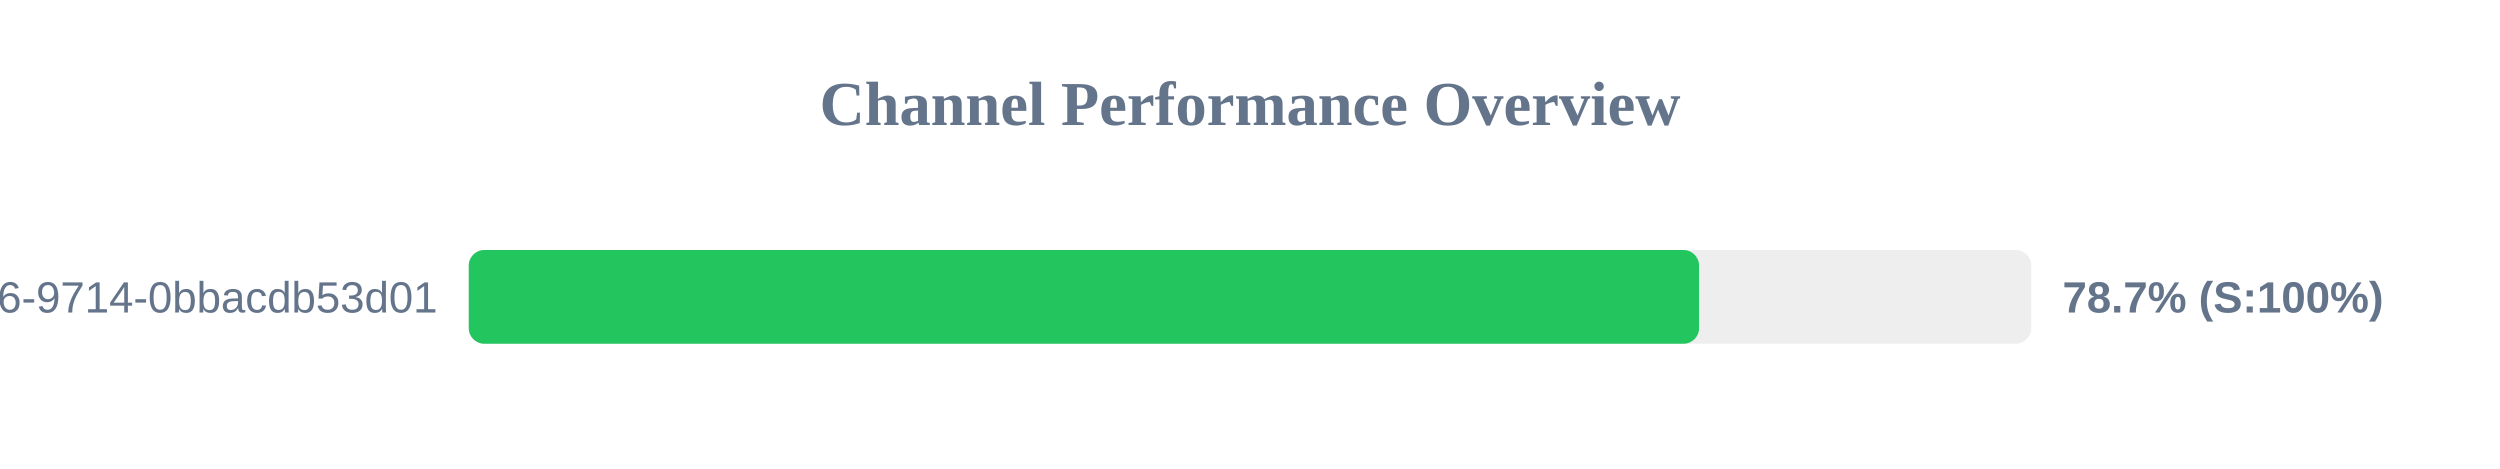
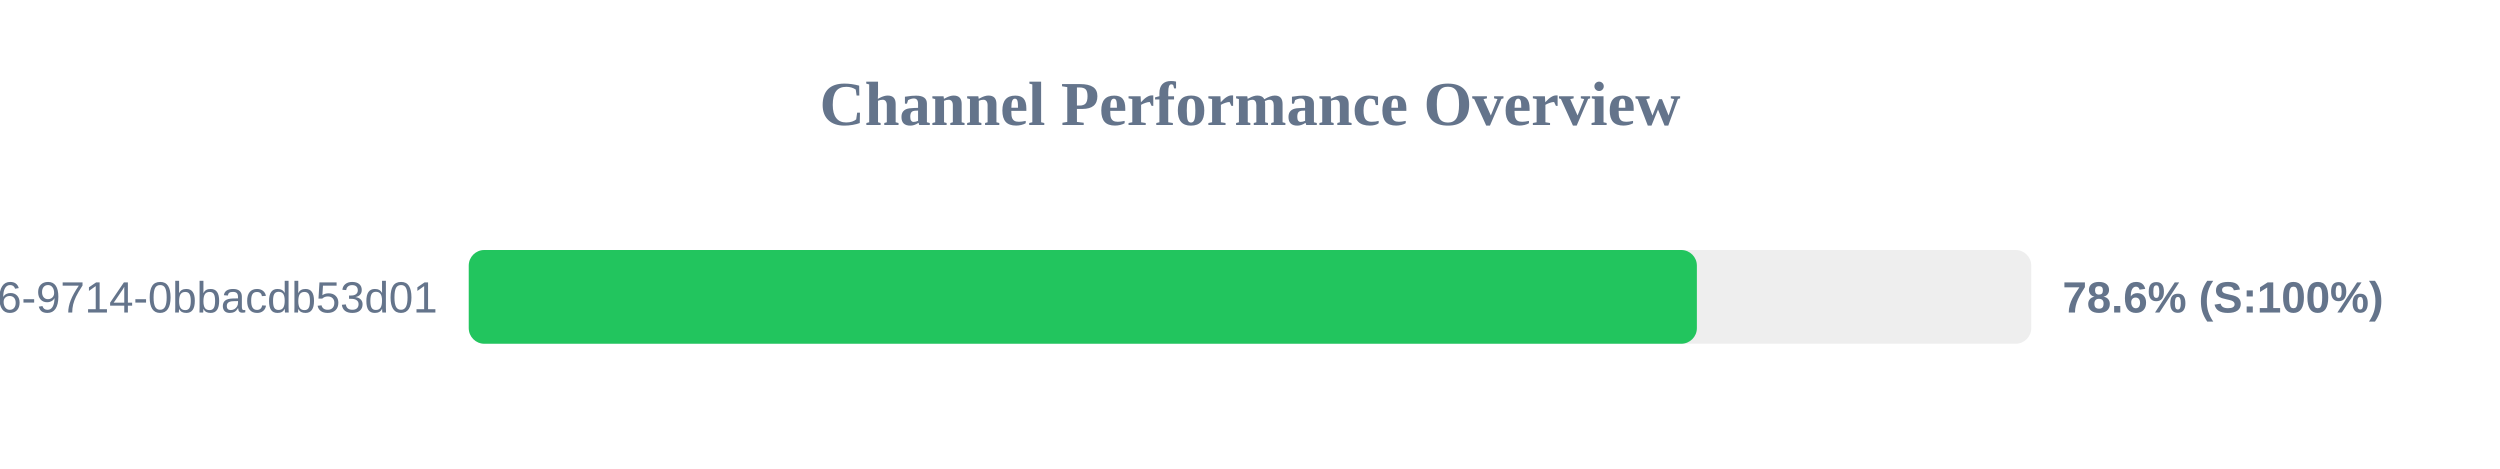
<svg xmlns="http://www.w3.org/2000/svg" width="800" height="150" version="1.1">
  <style>
        .row { font: 14px Arial; fill: #64748b; }
        .score { font: bold 14px Arial; fill: #64748b; }
    </style>
  <text x="400" y="40" text-anchor="middle" font-size="20px" font-weight="bold" fill="#64748b">Channel Performance Overview</text>
  <rect x="150" y="80" width="500" height="30" fill="#eee" rx="5" />
-   <rect x="150" y="80" width="393.7" height="30" fill="#22c55e" rx="5" />
+   <rect x="150" y="80" width="393.0" height="30" fill="#22c55e" rx="5" />
  <text x="140" y="100" text-anchor="end" class="row">?uuid=23125f6e-ec56-4c26-9714-0bbacdb53d01</text>
-   <text x="660" y="100" text-anchor="start" class="score">78.7% (S:100%)</text>
+   <text x="660" y="100" text-anchor="start" class="score">78.6% (S:100%)</text>
</svg>
